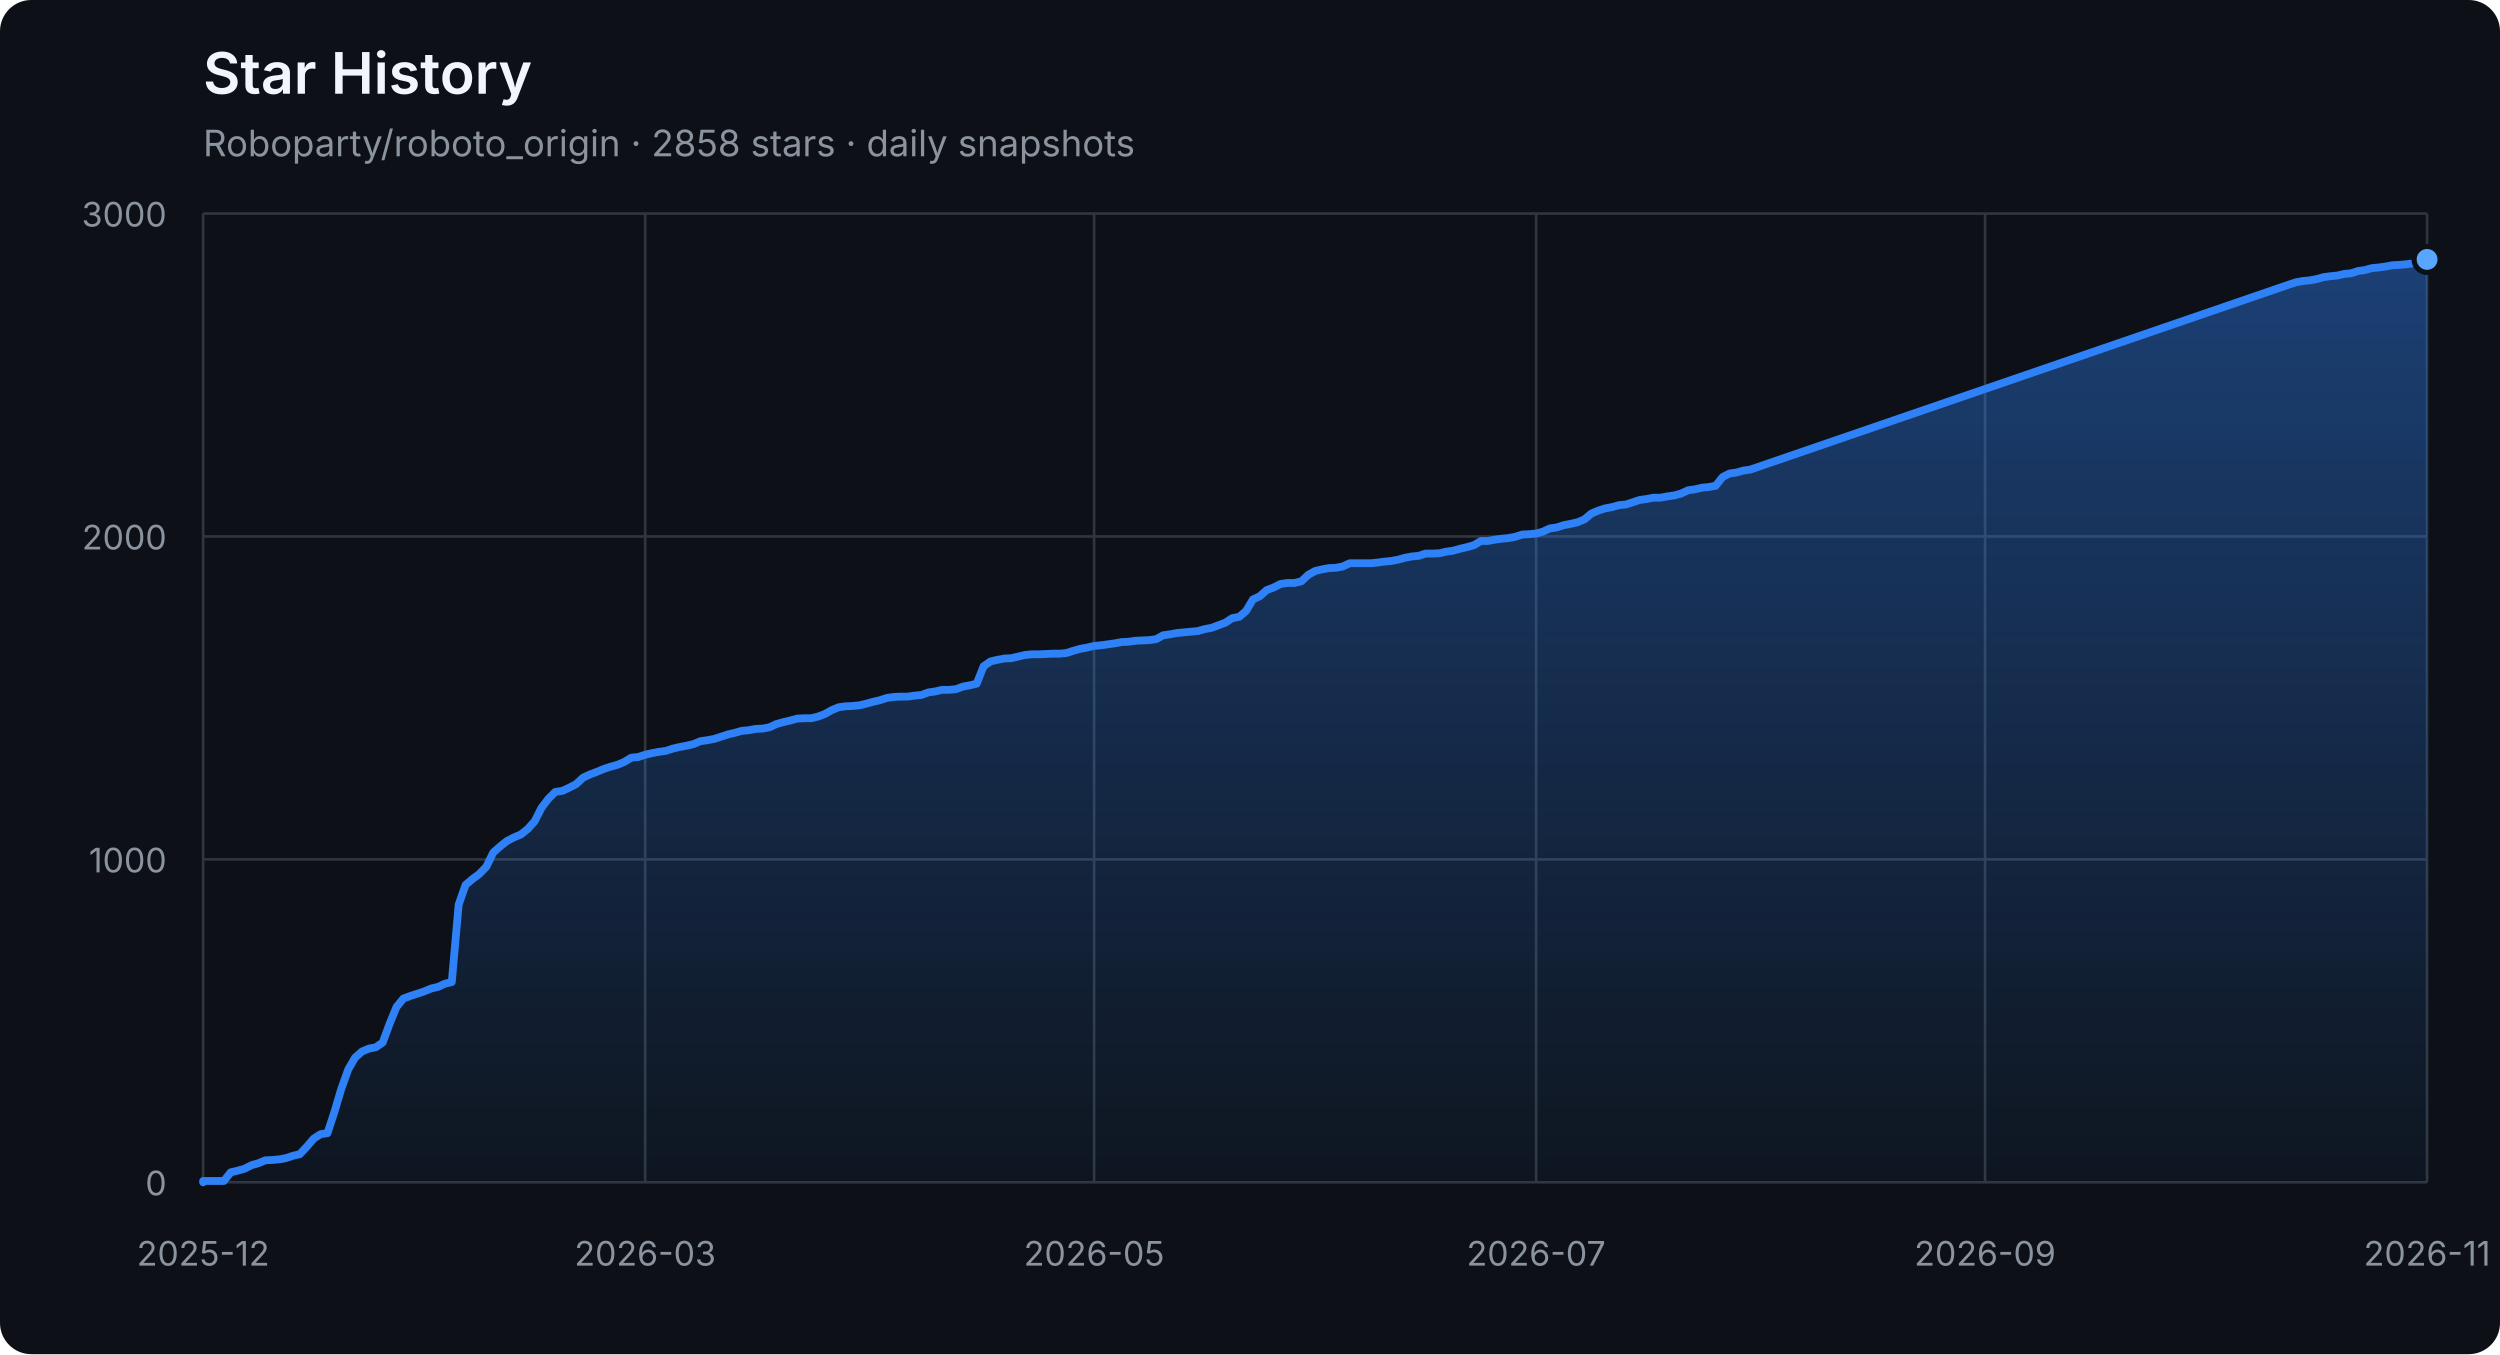
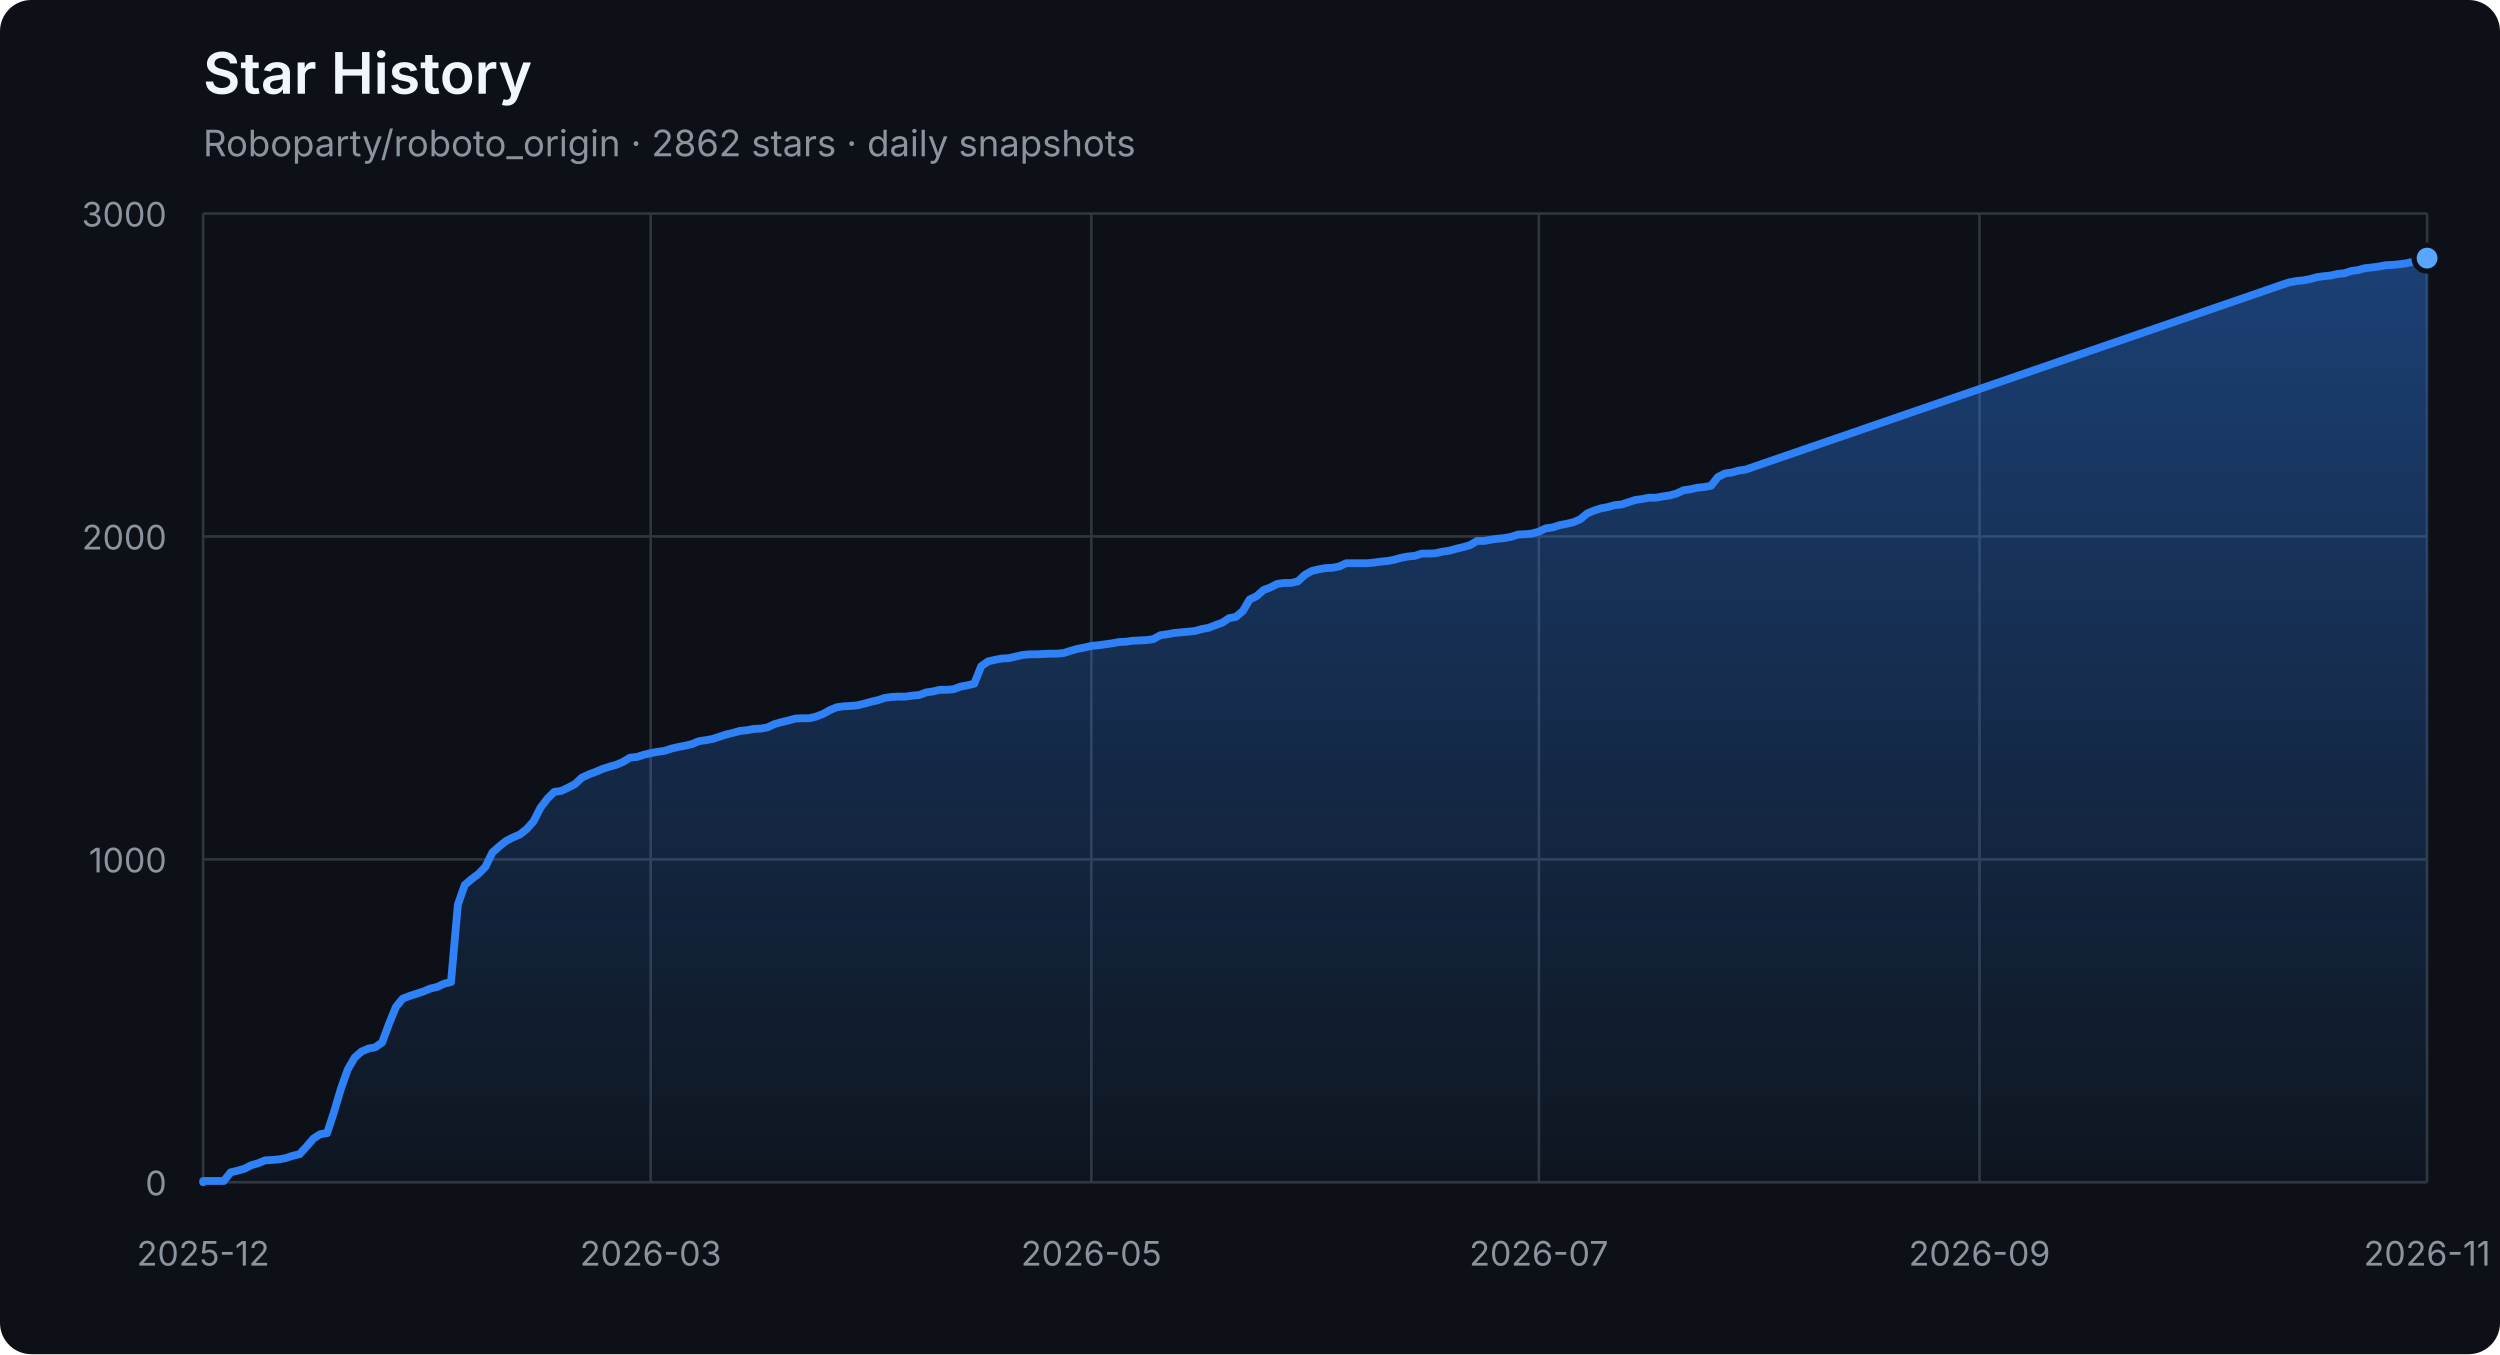
<svg xmlns="http://www.w3.org/2000/svg" width="960" height="520" viewBox="0 0 960 520" role="img" aria-labelledby="title description">
  <defs>
    <linearGradient id="area" x1="0" y1="0" x2="0" y2="1">
      <stop offset="0%" stop-color="#2f81f7" stop-opacity="0.42" />
      <stop offset="100%" stop-color="#2f81f7" stop-opacity="0.04" />
    </linearGradient>
  </defs>
  <style>
    .axis { fill: #8b949e; font: 13px -apple-system, BlinkMacSystemFont, "Segoe UI", sans-serif; }
    .grid { stroke: #30363d; stroke-width: 1; }
    .title { fill: #f0f6fc; font: 600 22px -apple-system, BlinkMacSystemFont, "Segoe UI", sans-serif; }
    .subtitle { fill: #8b949e; font: 14px -apple-system, BlinkMacSystemFont, "Segoe UI", sans-serif; }
  </style>
  <rect width="100%" height="100%" rx="12" fill="#0d1117" />
  <text x="78" y="36" class="title">Star History</text>
-   <text x="78" y="60" class="subtitle">Roboparty/roboto_origin · 2858 stars · daily snapshots</text>
+   <text x="78" y="60" class="subtitle">Roboparty/roboto_origin · 2862 stars · daily snapshots</text>
  <line x1="78" y1="454.00" x2="932" y2="454.00" class="grid" />
  <text x="64" y="459.00" class="axis" text-anchor="end">0</text>
  <line x1="78" y1="330.00" x2="932" y2="330.00" class="grid" />
  <text x="64" y="335.00" class="axis" text-anchor="end">1000</text>
  <line x1="78" y1="206.00" x2="932" y2="206.00" class="grid" />
  <text x="64" y="211.00" class="axis" text-anchor="end">2000</text>
  <line x1="78" y1="82.00" x2="932" y2="82.00" class="grid" />
  <text x="64" y="87.00" class="axis" text-anchor="end">3000</text>
  <line x1="78.00" y1="82" x2="78.00" y2="454" class="grid" />
  <text x="78.00" y="486" class="axis" text-anchor="middle">2025-12</text>
-   <line x1="247.74" y1="82" x2="247.74" y2="454" class="grid" />
-   <text x="247.74" y="486" class="axis" text-anchor="middle">2026-03</text>
-   <line x1="420.13" y1="82" x2="420.13" y2="454" class="grid" />
-   <text x="420.13" y="486" class="axis" text-anchor="middle">2026-05</text>
-   <line x1="589.87" y1="82" x2="589.87" y2="454" class="grid" />
-   <text x="589.87" y="486" class="axis" text-anchor="middle">2026-07</text>
-   <line x1="762.26" y1="82" x2="762.26" y2="454" class="grid" />
-   <text x="762.26" y="486" class="axis" text-anchor="middle">2026-09</text>
+   <line x1="249.86" y1="82" x2="249.86" y2="454" class="grid" />
+   <text x="249.86" y="486" class="axis" text-anchor="middle">2026-03</text>
+   <line x1="419.07" y1="82" x2="419.07" y2="454" class="grid" />
+   <text x="419.07" y="486" class="axis" text-anchor="middle">2026-05</text>
+   <line x1="590.93" y1="82" x2="590.93" y2="454" class="grid" />
+   <text x="590.93" y="486" class="axis" text-anchor="middle">2026-07</text>
+   <line x1="760.14" y1="82" x2="760.14" y2="454" class="grid" />
+   <text x="760.14" y="486" class="axis" text-anchor="middle">2026-09</text>
  <line x1="932.00" y1="82" x2="932.00" y2="454" class="grid" />
  <text x="932.00" y="486" class="axis" text-anchor="middle">2026-11</text>
-   <polygon points="78,454 78.00,454.00 78.00,453.50 80.65,453.50 83.30,453.50 85.96,453.50 88.61,450.16 91.26,449.54 93.91,448.79 96.57,447.43 99.22,446.68 101.87,445.57 104.52,445.44 107.17,445.20 109.83,444.70 112.48,443.83 115.13,443.21 117.78,440.36 120.43,437.26 123.09,435.52 125.74,435.15 128.39,427.09 131.04,418.16 133.70,410.72 136.35,406.14 139.00,403.78 141.65,402.66 144.30,402.17 146.96,400.31 149.61,393.12 152.26,386.67 154.91,383.44 157.57,382.45 160.22,381.58 162.87,380.72 165.52,379.60 168.17,378.98 170.83,377.74 173.48,377.12 176.13,347.36 178.78,339.80 181.43,337.56 184.09,335.58 186.74,332.85 189.39,327.40 192.04,325.04 194.70,322.93 197.35,321.57 200.00,320.45 202.65,318.34 205.30,315.37 207.96,310.16 210.61,306.69 213.26,304.08 215.91,303.71 218.57,302.47 221.22,301.11 223.87,298.63 226.52,297.39 229.17,296.40 231.83,295.28 234.48,294.41 237.13,293.67 239.78,292.55 242.43,290.94 245.09,290.69 247.74,289.82 250.39,289.20 253.04,288.71 255.70,288.34 258.35,287.47 261.00,286.85 263.65,286.35 266.30,285.73 268.96,284.62 271.61,284.24 274.26,283.75 276.91,282.88 279.57,282.01 282.22,281.39 284.87,280.65 287.52,280.40 290.17,279.90 292.83,279.78 295.48,279.28 298.13,278.04 300.78,277.30 303.43,276.68 306.09,275.94 308.74,275.81 311.39,275.81 314.04,275.19 316.70,274.20 319.35,272.71 322.00,271.60 324.65,271.22 327.30,271.10 329.96,270.85 332.61,270.23 335.26,269.49 337.91,268.87 340.57,268.00 343.22,267.63 345.87,267.50 348.52,267.50 351.17,267.13 353.83,266.88 356.48,265.89 359.13,265.52 361.78,264.90 364.43,264.90 367.09,264.65 369.74,263.66 372.39,263.16 375.04,262.54 377.70,255.85 380.35,253.99 383.00,253.37 385.65,252.87 388.30,252.75 390.96,252.13 393.61,251.51 396.26,251.26 398.91,251.26 401.57,251.14 404.22,251.01 406.87,251.01 409.52,250.76 412.17,249.90 414.83,249.15 417.48,248.66 420.13,248.04 422.78,247.79 425.43,247.42 428.09,247.04 430.74,246.55 433.39,246.42 436.04,246.05 438.70,245.93 441.35,245.80 444.00,245.43 446.65,243.94 449.30,243.57 451.96,243.08 454.61,242.83 457.26,242.58 459.91,242.33 462.57,241.59 465.22,241.09 467.87,240.10 470.52,239.11 473.17,237.37 475.83,236.88 478.48,234.64 481.13,230.18 483.78,228.94 486.43,226.58 489.09,225.59 491.74,224.23 494.39,223.86 497.04,223.86 499.70,223.24 502.35,220.76 505.00,219.27 507.65,218.65 510.30,218.15 512.96,218.03 515.61,217.53 518.26,216.29 520.91,216.29 523.57,216.29 526.22,216.29 528.87,216.04 531.52,215.67 534.17,215.42 536.83,214.93 539.48,214.18 542.13,213.69 544.78,213.44 547.43,212.57 550.09,212.57 552.74,212.45 555.39,211.83 558.04,211.46 560.70,210.71 563.35,210.09 566.00,209.35 568.65,207.74 571.30,207.74 573.96,207.24 576.61,206.87 579.26,206.62 581.91,206.12 584.57,205.26 587.22,205.13 589.87,204.88 592.52,204.14 595.17,202.90 597.83,202.53 600.48,201.66 603.13,201.16 605.78,200.54 608.43,199.43 611.09,197.20 613.74,196.08 616.39,195.21 619.04,194.72 621.70,193.97 624.35,193.72 627.00,192.86 629.65,191.99 632.30,191.62 634.96,191.12 637.61,191.12 640.26,190.62 642.91,190.25 645.57,189.51 648.22,188.27 650.87,187.90 653.52,187.28 656.17,187.03 658.83,186.53 661.48,183.18 664.13,181.82 666.78,181.45 669.43,180.70 672.09,180.33 878.96,109.28 881.61,108.41 884.26,107.92 886.91,107.67 889.57,107.17 892.22,106.43 894.87,106.06 897.52,105.81 900.17,105.19 902.83,104.94 905.48,104.07 908.13,103.70 910.78,102.96 913.43,102.71 916.09,102.34 918.74,101.84 921.39,101.72 924.04,101.47 926.70,101.10 929.35,100.48 932.00,99.61 932.00,454" fill="url(#area)" />
-   <polyline points="78.00,454.00 78.00,453.50 80.65,453.50 83.30,453.50 85.96,453.50 88.61,450.16 91.26,449.54 93.91,448.79 96.57,447.43 99.22,446.68 101.87,445.57 104.52,445.44 107.17,445.20 109.83,444.70 112.48,443.83 115.13,443.21 117.78,440.36 120.43,437.26 123.09,435.52 125.74,435.15 128.39,427.09 131.04,418.16 133.70,410.72 136.35,406.14 139.00,403.78 141.65,402.66 144.30,402.17 146.96,400.31 149.61,393.12 152.26,386.67 154.91,383.44 157.57,382.45 160.22,381.58 162.87,380.72 165.52,379.60 168.17,378.98 170.83,377.74 173.48,377.12 176.13,347.36 178.78,339.80 181.43,337.56 184.09,335.58 186.74,332.85 189.39,327.40 192.04,325.04 194.70,322.93 197.35,321.57 200.00,320.45 202.65,318.34 205.30,315.37 207.96,310.16 210.61,306.69 213.26,304.08 215.91,303.71 218.57,302.47 221.22,301.11 223.87,298.63 226.52,297.39 229.17,296.40 231.83,295.28 234.48,294.41 237.13,293.67 239.78,292.55 242.43,290.94 245.09,290.69 247.74,289.82 250.39,289.20 253.04,288.71 255.70,288.34 258.35,287.47 261.00,286.85 263.65,286.35 266.30,285.73 268.96,284.62 271.61,284.24 274.26,283.75 276.91,282.88 279.57,282.01 282.22,281.39 284.87,280.65 287.52,280.40 290.17,279.90 292.83,279.78 295.48,279.28 298.13,278.04 300.78,277.30 303.43,276.68 306.09,275.94 308.74,275.81 311.39,275.81 314.04,275.19 316.70,274.20 319.35,272.71 322.00,271.60 324.65,271.22 327.30,271.10 329.96,270.85 332.61,270.23 335.26,269.49 337.91,268.87 340.57,268.00 343.22,267.63 345.87,267.50 348.52,267.50 351.17,267.13 353.83,266.88 356.48,265.89 359.13,265.52 361.78,264.90 364.43,264.90 367.09,264.65 369.74,263.66 372.39,263.16 375.04,262.54 377.70,255.85 380.35,253.99 383.00,253.37 385.65,252.87 388.30,252.75 390.96,252.13 393.61,251.51 396.26,251.26 398.91,251.26 401.57,251.14 404.22,251.01 406.87,251.01 409.52,250.76 412.17,249.90 414.83,249.15 417.48,248.66 420.13,248.04 422.78,247.79 425.43,247.42 428.09,247.04 430.74,246.55 433.39,246.42 436.04,246.05 438.70,245.93 441.35,245.80 444.00,245.43 446.65,243.94 449.30,243.57 451.96,243.08 454.61,242.83 457.26,242.58 459.91,242.33 462.57,241.59 465.22,241.09 467.87,240.10 470.52,239.11 473.17,237.37 475.83,236.88 478.48,234.64 481.13,230.18 483.78,228.94 486.43,226.58 489.09,225.59 491.74,224.23 494.39,223.86 497.04,223.86 499.70,223.24 502.35,220.76 505.00,219.27 507.65,218.65 510.30,218.15 512.96,218.03 515.61,217.53 518.26,216.29 520.91,216.29 523.57,216.29 526.22,216.29 528.87,216.04 531.52,215.67 534.17,215.42 536.83,214.93 539.48,214.18 542.13,213.69 544.78,213.44 547.43,212.57 550.09,212.57 552.74,212.45 555.39,211.83 558.04,211.46 560.70,210.71 563.35,210.09 566.00,209.35 568.65,207.74 571.30,207.74 573.96,207.24 576.61,206.87 579.26,206.62 581.91,206.12 584.57,205.26 587.22,205.13 589.87,204.88 592.52,204.14 595.17,202.90 597.83,202.53 600.48,201.66 603.13,201.16 605.78,200.54 608.43,199.43 611.09,197.20 613.74,196.08 616.39,195.21 619.04,194.72 621.70,193.97 624.35,193.72 627.00,192.86 629.65,191.99 632.30,191.62 634.96,191.12 637.61,191.12 640.26,190.62 642.91,190.25 645.57,189.51 648.22,188.27 650.87,187.90 653.52,187.28 656.17,187.03 658.83,186.53 661.48,183.18 664.13,181.82 666.78,181.45 669.43,180.70 672.09,180.33 878.96,109.28 881.61,108.41 884.26,107.92 886.91,107.67 889.57,107.17 892.22,106.43 894.87,106.06 897.52,105.81 900.17,105.19 902.83,104.94 905.48,104.07 908.13,103.70 910.78,102.96 913.43,102.71 916.09,102.34 918.74,101.84 921.39,101.72 924.04,101.47 926.70,101.10 929.35,100.48 932.00,99.61" fill="none" stroke="#2f81f7" stroke-width="3" stroke-linejoin="round" stroke-linecap="round" />
-   <circle cx="932.00" cy="99.61" r="5" fill="#58a6ff" stroke="#0d1117" stroke-width="2" />
+   <polygon points="78,454 78.00,454.00 78.00,453.50 80.64,453.50 83.29,453.50 85.93,453.50 88.58,450.16 91.22,449.54 93.86,448.79 96.51,447.43 99.15,446.68 101.80,445.57 104.44,445.44 107.08,445.20 109.73,444.70 112.37,443.83 115.02,443.21 117.66,440.36 120.30,437.26 122.95,435.52 125.59,435.15 128.24,427.09 130.88,418.16 133.52,410.72 136.17,406.14 138.81,403.78 141.46,402.66 144.10,402.17 146.74,400.31 149.39,393.12 152.03,386.67 154.67,383.44 157.32,382.45 159.96,381.58 162.61,380.72 165.25,379.60 167.89,378.98 170.54,377.74 173.18,377.12 175.83,347.36 178.47,339.80 181.11,337.56 183.76,335.58 186.40,332.85 189.05,327.40 191.69,325.04 194.33,322.93 196.98,321.57 199.62,320.45 202.27,318.34 204.91,315.37 207.55,310.16 210.20,306.69 212.84,304.08 215.49,303.71 218.13,302.47 220.77,301.11 223.42,298.63 226.06,297.39 228.71,296.40 231.35,295.28 233.99,294.41 236.64,293.67 239.28,292.55 241.93,290.94 244.57,290.69 247.21,289.82 249.86,289.20 252.50,288.71 255.15,288.34 257.79,287.47 260.43,286.85 263.08,286.35 265.72,285.73 268.37,284.62 271.01,284.24 273.65,283.75 276.30,282.88 278.94,282.01 281.59,281.39 284.23,280.65 286.87,280.40 289.52,279.90 292.16,279.78 294.80,279.28 297.45,278.04 300.09,277.30 302.74,276.68 305.38,275.94 308.02,275.81 310.67,275.81 313.31,275.19 315.96,274.20 318.60,272.71 321.24,271.60 323.89,271.22 326.53,271.10 329.18,270.85 331.82,270.23 334.46,269.49 337.11,268.87 339.75,268.00 342.40,267.63 345.04,267.50 347.68,267.50 350.33,267.13 352.97,266.88 355.62,265.89 358.26,265.52 360.90,264.90 363.55,264.90 366.19,264.65 368.84,263.66 371.48,263.16 374.12,262.54 376.77,255.85 379.41,253.99 382.06,253.37 384.70,252.87 387.34,252.75 389.99,252.13 392.63,251.51 395.28,251.26 397.92,251.26 400.56,251.14 403.21,251.01 405.85,251.01 408.50,250.76 411.14,249.90 413.78,249.15 416.43,248.66 419.07,248.04 421.72,247.79 424.36,247.42 427.00,247.04 429.65,246.55 432.29,246.42 434.93,246.05 437.58,245.93 440.22,245.80 442.87,245.43 445.51,243.94 448.15,243.57 450.80,243.08 453.44,242.83 456.09,242.58 458.73,242.33 461.37,241.59 464.02,241.09 466.66,240.10 469.31,239.11 471.95,237.37 474.59,236.88 477.24,234.64 479.88,230.18 482.53,228.94 485.17,226.58 487.81,225.59 490.46,224.23 493.10,223.86 495.75,223.86 498.39,223.24 501.03,220.76 503.68,219.27 506.32,218.65 508.97,218.15 511.61,218.03 514.25,217.53 516.90,216.29 519.54,216.29 522.19,216.29 524.83,216.29 527.47,216.04 530.12,215.67 532.76,215.42 535.41,214.93 538.05,214.18 540.69,213.69 543.34,213.44 545.98,212.57 548.63,212.57 551.27,212.45 553.91,211.83 556.56,211.46 559.20,210.71 561.85,210.09 564.49,209.35 567.13,207.74 569.78,207.74 572.42,207.24 575.07,206.87 577.71,206.62 580.35,206.12 583.00,205.26 585.64,205.13 588.28,204.88 590.93,204.14 593.57,202.90 596.22,202.53 598.86,201.66 601.50,201.16 604.15,200.54 606.79,199.43 609.44,197.20 612.08,196.08 614.72,195.21 617.37,194.72 620.01,193.97 622.66,193.72 625.30,192.86 627.94,191.99 630.59,191.62 633.23,191.12 635.88,191.12 638.52,190.62 641.16,190.25 643.81,189.51 646.45,188.27 649.10,187.90 651.74,187.28 654.38,187.03 657.03,186.53 659.67,183.18 662.32,181.82 664.96,181.45 667.60,180.70 670.25,180.33 876.48,109.28 879.12,108.41 881.76,107.92 884.41,107.67 887.05,107.17 889.70,106.43 892.34,106.06 894.98,105.81 897.63,105.19 900.27,104.94 902.92,104.07 905.56,103.70 908.20,102.96 910.85,102.71 913.49,102.34 916.14,101.84 918.78,101.72 921.42,101.47 924.07,101.10 926.71,100.48 929.36,99.61 932.00,99.11 932.00,454" fill="url(#area)" />
+   <polyline points="78.00,454.00 78.00,453.50 80.64,453.50 83.29,453.50 85.93,453.50 88.58,450.16 91.22,449.54 93.86,448.79 96.51,447.43 99.15,446.68 101.80,445.57 104.44,445.44 107.08,445.20 109.73,444.70 112.37,443.83 115.02,443.21 117.66,440.36 120.30,437.26 122.95,435.52 125.59,435.15 128.24,427.09 130.88,418.16 133.52,410.72 136.17,406.14 138.81,403.78 141.46,402.66 144.10,402.17 146.74,400.31 149.39,393.12 152.03,386.67 154.67,383.44 157.32,382.45 159.96,381.58 162.61,380.72 165.25,379.60 167.89,378.98 170.54,377.74 173.18,377.12 175.83,347.36 178.47,339.80 181.11,337.56 183.76,335.58 186.40,332.85 189.05,327.40 191.69,325.04 194.33,322.93 196.98,321.57 199.62,320.45 202.27,318.34 204.91,315.37 207.55,310.16 210.20,306.69 212.84,304.08 215.49,303.71 218.13,302.47 220.77,301.11 223.42,298.63 226.06,297.39 228.71,296.40 231.35,295.28 233.99,294.41 236.64,293.67 239.28,292.55 241.93,290.94 244.57,290.69 247.21,289.82 249.86,289.20 252.50,288.71 255.15,288.34 257.79,287.47 260.43,286.85 263.08,286.35 265.72,285.73 268.37,284.62 271.01,284.24 273.65,283.75 276.30,282.88 278.94,282.01 281.59,281.39 284.23,280.65 286.87,280.40 289.52,279.90 292.16,279.78 294.80,279.28 297.45,278.04 300.09,277.30 302.74,276.68 305.38,275.94 308.02,275.81 310.67,275.81 313.31,275.19 315.96,274.20 318.60,272.71 321.24,271.60 323.89,271.22 326.53,271.10 329.18,270.85 331.82,270.23 334.46,269.49 337.11,268.87 339.75,268.00 342.40,267.63 345.04,267.50 347.68,267.50 350.33,267.13 352.97,266.88 355.62,265.89 358.26,265.52 360.90,264.90 363.55,264.90 366.19,264.65 368.84,263.66 371.48,263.16 374.12,262.54 376.77,255.85 379.41,253.99 382.06,253.37 384.70,252.87 387.34,252.75 389.99,252.13 392.63,251.51 395.28,251.26 397.92,251.26 400.56,251.14 403.21,251.01 405.85,251.01 408.50,250.76 411.14,249.90 413.78,249.15 416.43,248.66 419.07,248.04 421.72,247.79 424.36,247.42 427.00,247.04 429.65,246.55 432.29,246.42 434.93,246.05 437.58,245.93 440.22,245.80 442.87,245.43 445.51,243.94 448.15,243.57 450.80,243.08 453.44,242.83 456.09,242.58 458.73,242.33 461.37,241.59 464.02,241.09 466.66,240.10 469.31,239.11 471.95,237.37 474.59,236.88 477.24,234.64 479.88,230.18 482.53,228.94 485.17,226.58 487.81,225.59 490.46,224.23 493.10,223.86 495.75,223.86 498.39,223.24 501.03,220.76 503.68,219.27 506.32,218.65 508.97,218.15 511.61,218.03 514.25,217.53 516.90,216.29 519.54,216.29 522.19,216.29 524.83,216.29 527.47,216.04 530.12,215.67 532.76,215.42 535.41,214.93 538.05,214.18 540.69,213.69 543.34,213.44 545.98,212.57 548.63,212.57 551.27,212.45 553.91,211.83 556.56,211.46 559.20,210.71 561.85,210.09 564.49,209.35 567.13,207.74 569.78,207.74 572.42,207.24 575.07,206.87 577.71,206.62 580.35,206.12 583.00,205.26 585.64,205.13 588.28,204.88 590.93,204.14 593.57,202.90 596.22,202.53 598.86,201.66 601.50,201.16 604.15,200.54 606.79,199.43 609.44,197.20 612.08,196.08 614.72,195.21 617.37,194.72 620.01,193.97 622.66,193.72 625.30,192.86 627.94,191.99 630.59,191.62 633.23,191.12 635.88,191.12 638.52,190.62 641.16,190.25 643.81,189.51 646.45,188.27 649.10,187.90 651.74,187.28 654.38,187.03 657.03,186.53 659.67,183.18 662.32,181.82 664.96,181.45 667.60,180.70 670.25,180.33 876.48,109.28 879.12,108.41 881.76,107.92 884.41,107.67 887.05,107.17 889.70,106.43 892.34,106.06 894.98,105.81 897.63,105.19 900.27,104.94 902.92,104.07 905.56,103.70 908.20,102.96 910.85,102.71 913.49,102.34 916.14,101.84 918.78,101.72 921.42,101.47 924.07,101.10 926.71,100.48 929.36,99.61 932.00,99.11" fill="none" stroke="#2f81f7" stroke-width="3" stroke-linejoin="round" stroke-linecap="round" />
+   <circle cx="932.00" cy="99.11" r="5" fill="#58a6ff" stroke="#0d1117" stroke-width="2" />
</svg>
